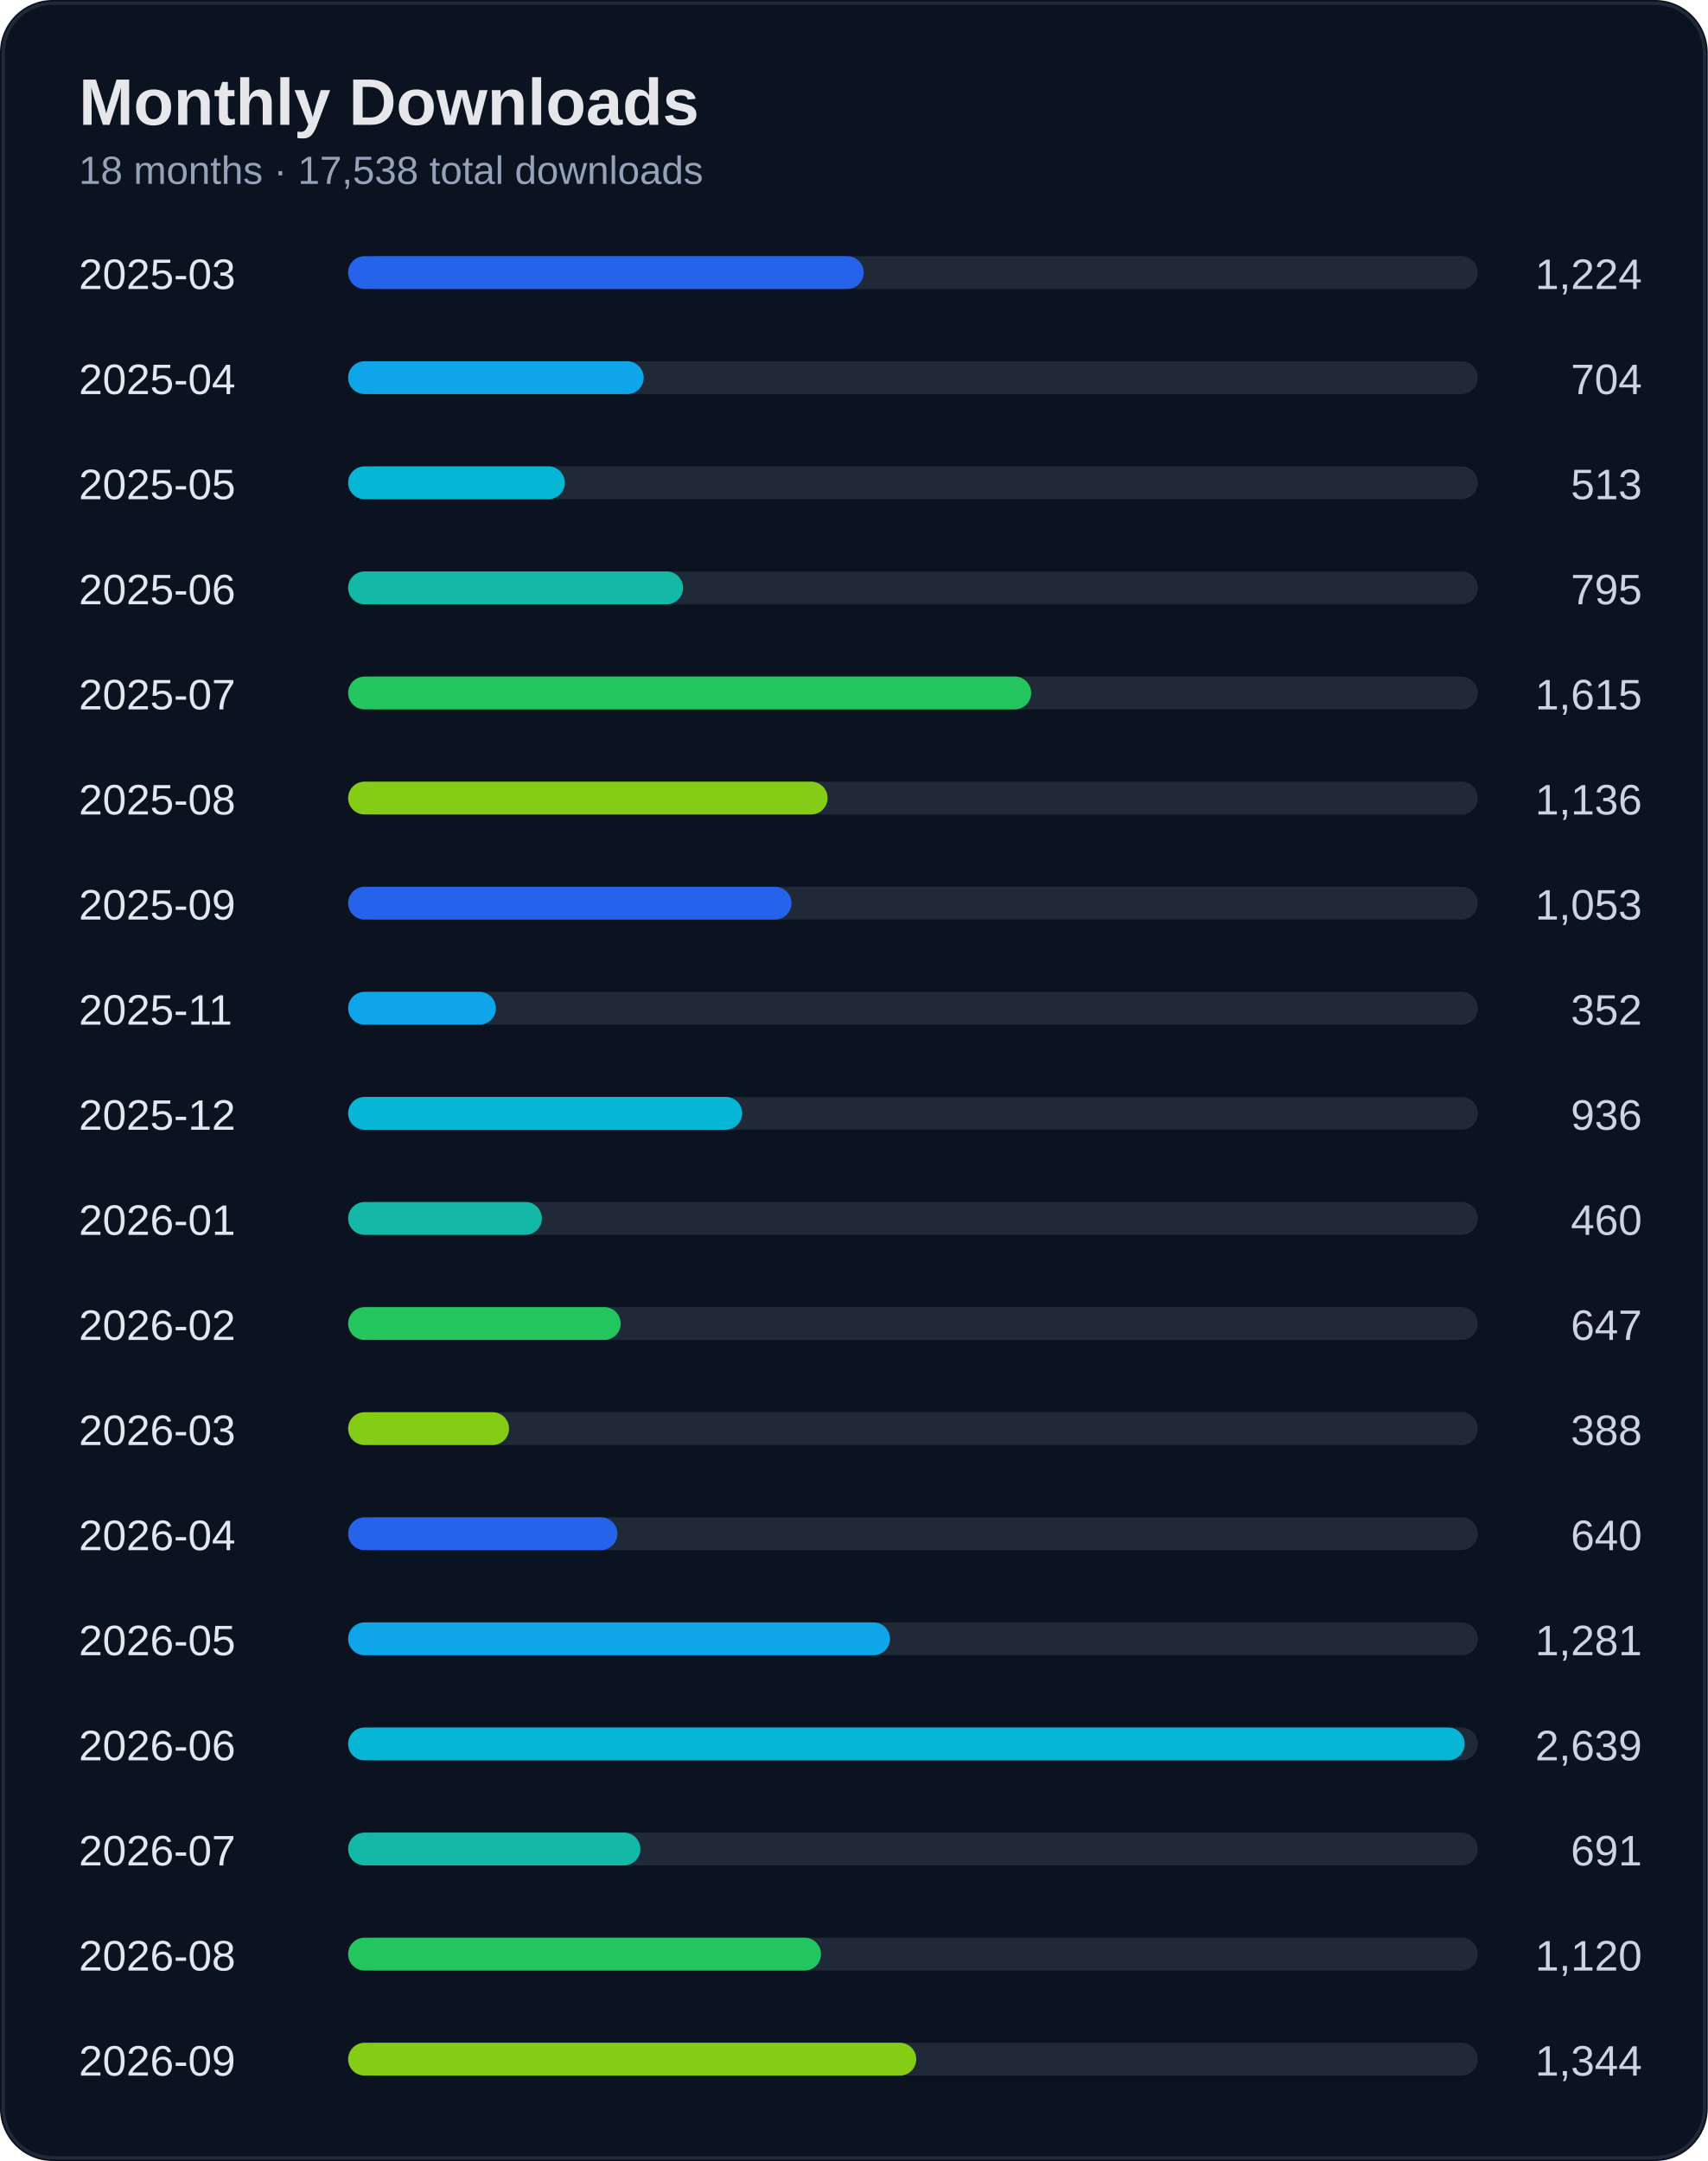
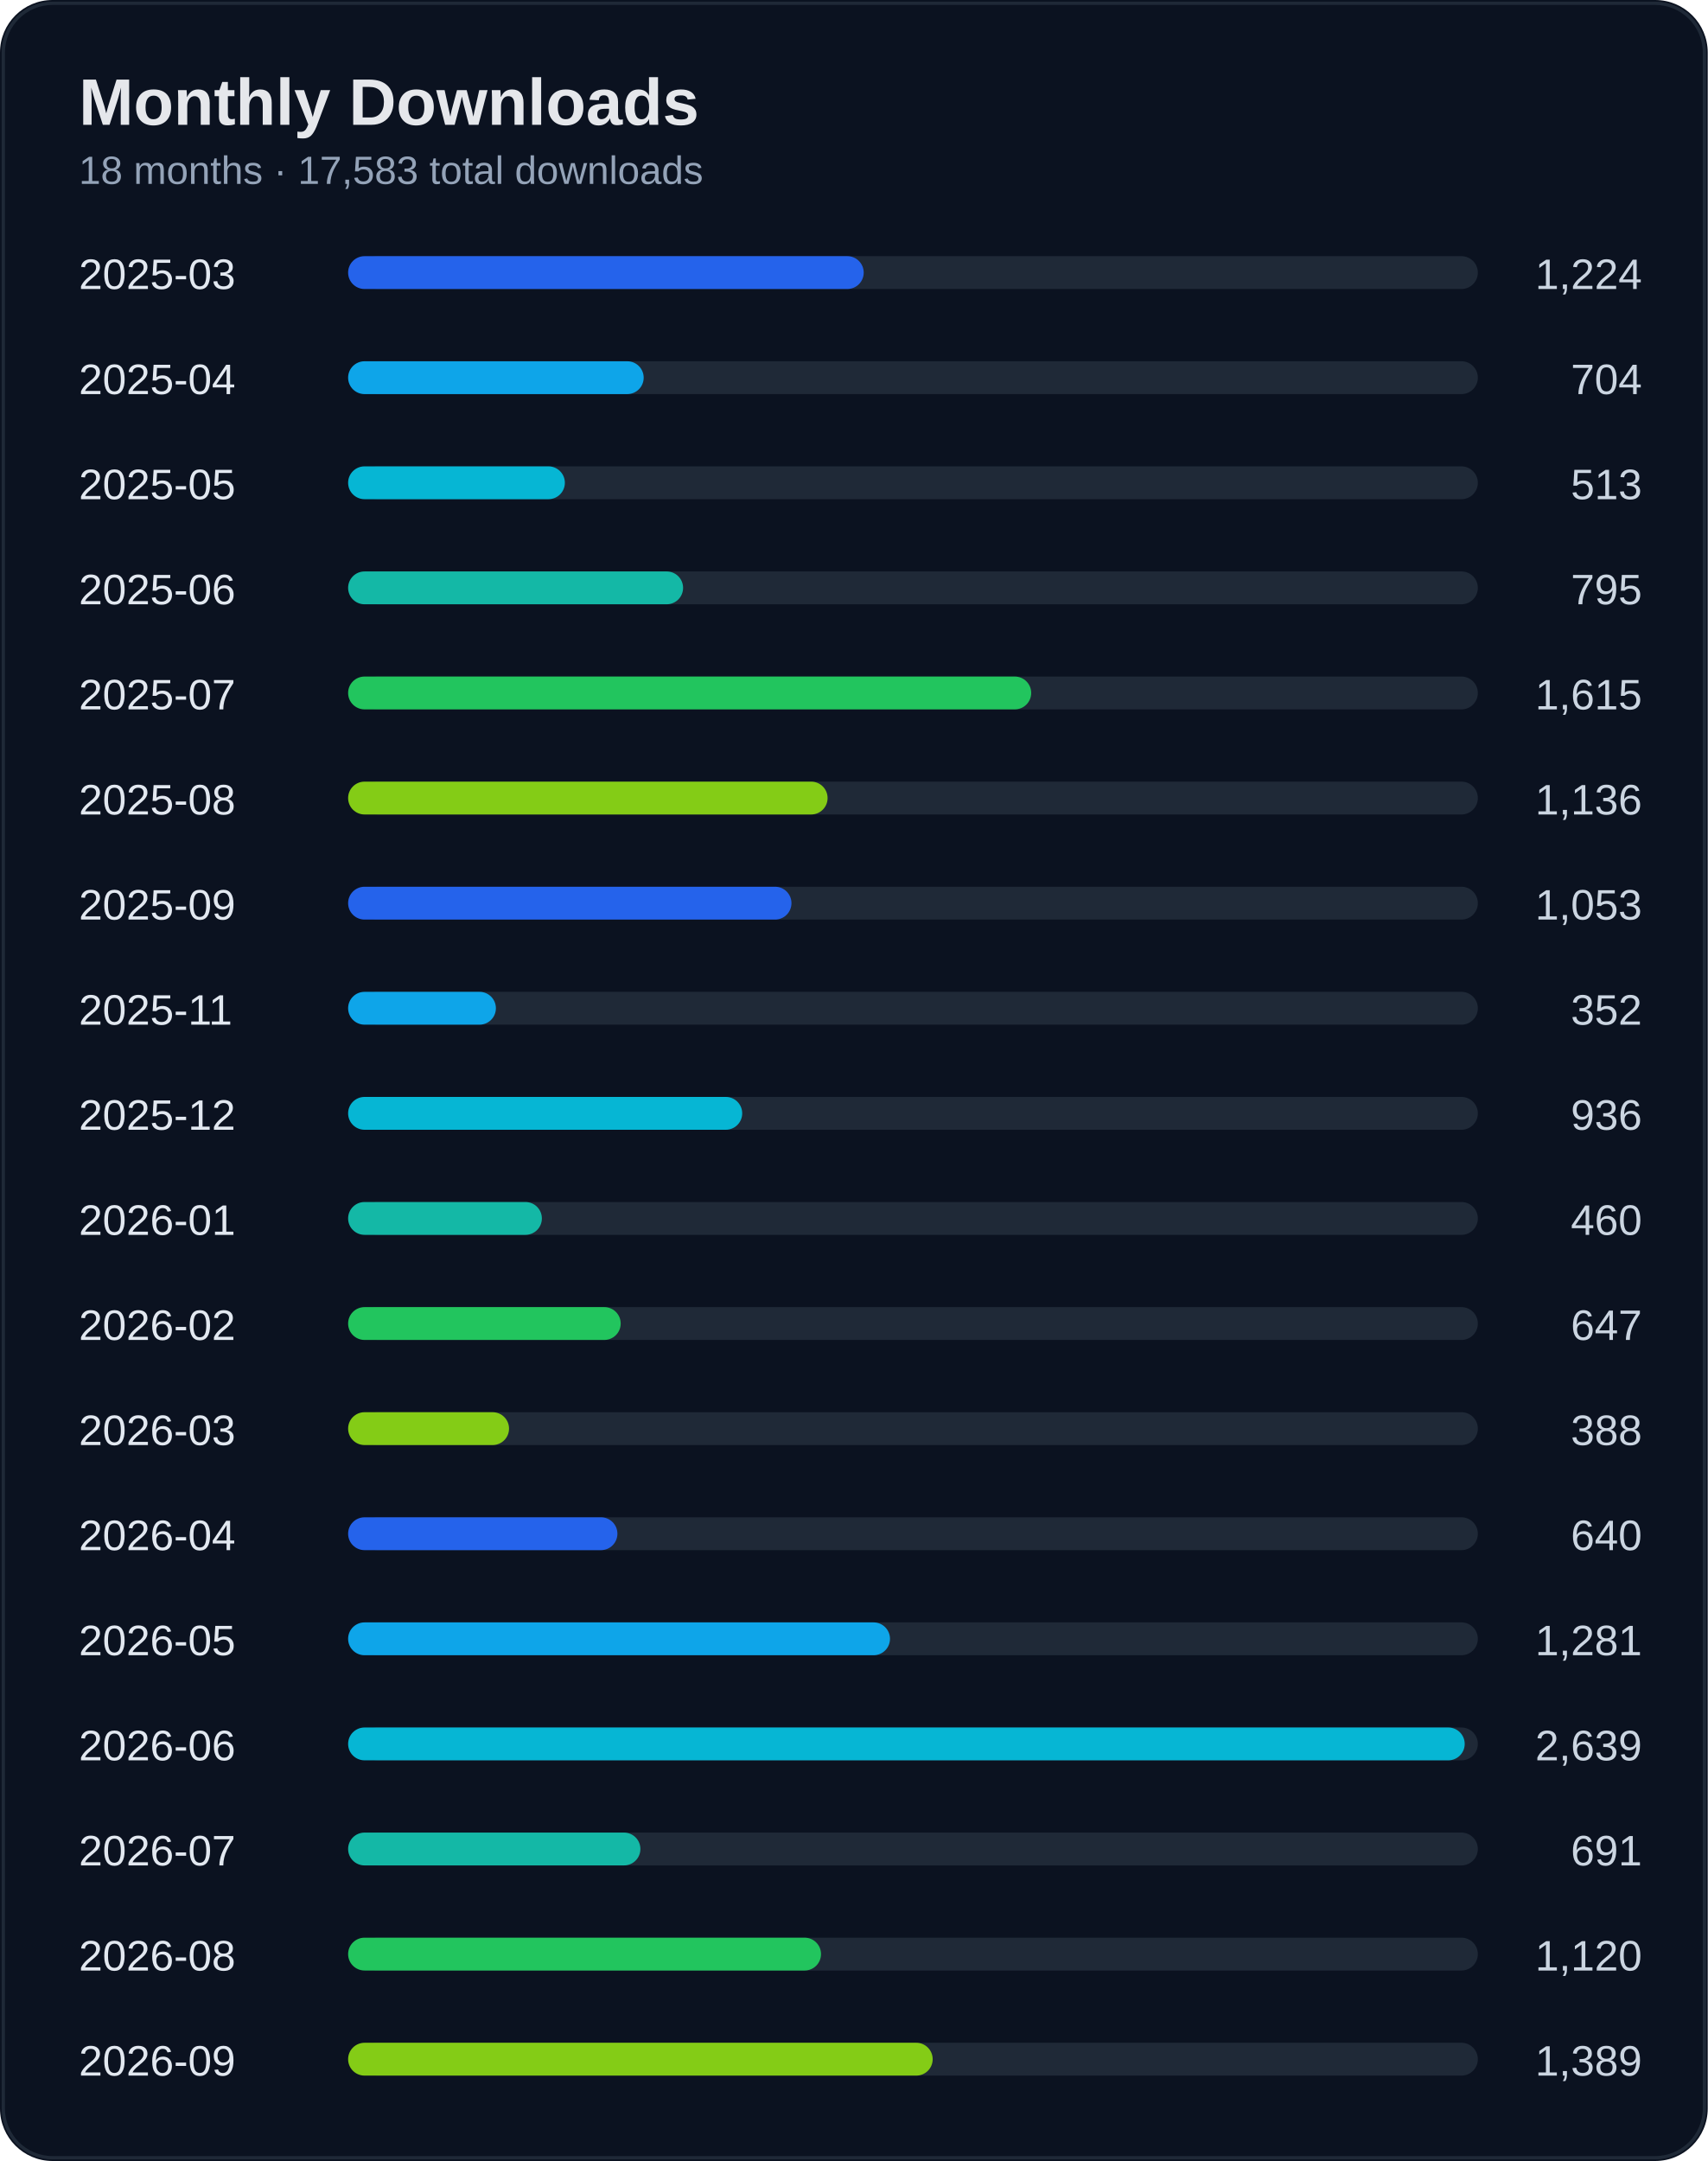
<svg xmlns="http://www.w3.org/2000/svg" width="520" height="658" viewBox="0 0 520 658">
  <rect width="100%" height="100%" rx="16" fill="#0b1220" />
  <rect x="1" y="1" width="518" height="656" rx="15" fill="none" stroke="#1f2937" />
  <text x="24" y="38" fill="#e5e7eb" font-size="20" font-weight="700" font-family="Segoe UI, Arial">Monthly Downloads</text>
-   <text x="24" y="56" fill="#94a3b8" font-size="12" font-family="Segoe UI, Arial">18 months · 17,538 total downloads</text>
+   <text x="24" y="56" fill="#94a3b8" font-size="12" font-family="Segoe UI, Arial">18 months · 17,583 total downloads</text>
  <text x="24" y="88" fill="#e2e8f0" font-size="13" font-family="Segoe UI, Arial">2025-03</text>
  <text x="500" y="88" fill="#cbd5e1" font-size="13" text-anchor="end" font-family="Segoe UI, Arial">1,224</text>
  <rect x="110" y="78" width="340" height="10" rx="5" fill="#1f2937" />
  <rect x="106" y="78" width="157" height="10" rx="5" fill="#2563eb" />
  <text x="24" y="120" fill="#e2e8f0" font-size="13" font-family="Segoe UI, Arial">2025-04</text>
  <text x="500" y="120" fill="#cbd5e1" font-size="13" text-anchor="end" font-family="Segoe UI, Arial">704</text>
  <rect x="110" y="110" width="340" height="10" rx="5" fill="#1f2937" />
  <rect x="106" y="110" width="90" height="10" rx="5" fill="#0ea5e9" />
  <text x="24" y="152" fill="#e2e8f0" font-size="13" font-family="Segoe UI, Arial">2025-05</text>
  <text x="500" y="152" fill="#cbd5e1" font-size="13" text-anchor="end" font-family="Segoe UI, Arial">513</text>
  <rect x="110" y="142" width="340" height="10" rx="5" fill="#1f2937" />
  <rect x="106" y="142" width="66" height="10" rx="5" fill="#06b6d4" />
  <text x="24" y="184" fill="#e2e8f0" font-size="13" font-family="Segoe UI, Arial">2025-06</text>
  <text x="500" y="184" fill="#cbd5e1" font-size="13" text-anchor="end" font-family="Segoe UI, Arial">795</text>
  <rect x="110" y="174" width="340" height="10" rx="5" fill="#1f2937" />
  <rect x="106" y="174" width="102" height="10" rx="5" fill="#14b8a6" />
  <text x="24" y="216" fill="#e2e8f0" font-size="13" font-family="Segoe UI, Arial">2025-07</text>
  <text x="500" y="216" fill="#cbd5e1" font-size="13" text-anchor="end" font-family="Segoe UI, Arial">1,615</text>
  <rect x="110" y="206" width="340" height="10" rx="5" fill="#1f2937" />
  <rect x="106" y="206" width="208" height="10" rx="5" fill="#22c55e" />
  <text x="24" y="248" fill="#e2e8f0" font-size="13" font-family="Segoe UI, Arial">2025-08</text>
  <text x="500" y="248" fill="#cbd5e1" font-size="13" text-anchor="end" font-family="Segoe UI, Arial">1,136</text>
  <rect x="110" y="238" width="340" height="10" rx="5" fill="#1f2937" />
  <rect x="106" y="238" width="146" height="10" rx="5" fill="#84cc16" />
  <text x="24" y="280" fill="#e2e8f0" font-size="13" font-family="Segoe UI, Arial">2025-09</text>
  <text x="500" y="280" fill="#cbd5e1" font-size="13" text-anchor="end" font-family="Segoe UI, Arial">1,053</text>
  <rect x="110" y="270" width="340" height="10" rx="5" fill="#1f2937" />
  <rect x="106" y="270" width="135" height="10" rx="5" fill="#2563eb" />
  <text x="24" y="312" fill="#e2e8f0" font-size="13" font-family="Segoe UI, Arial">2025-11</text>
  <text x="500" y="312" fill="#cbd5e1" font-size="13" text-anchor="end" font-family="Segoe UI, Arial">352</text>
  <rect x="110" y="302" width="340" height="10" rx="5" fill="#1f2937" />
  <rect x="106" y="302" width="45" height="10" rx="5" fill="#0ea5e9" />
  <text x="24" y="344" fill="#e2e8f0" font-size="13" font-family="Segoe UI, Arial">2025-12</text>
  <text x="500" y="344" fill="#cbd5e1" font-size="13" text-anchor="end" font-family="Segoe UI, Arial">936</text>
  <rect x="110" y="334" width="340" height="10" rx="5" fill="#1f2937" />
  <rect x="106" y="334" width="120" height="10" rx="5" fill="#06b6d4" />
  <text x="24" y="376" fill="#e2e8f0" font-size="13" font-family="Segoe UI, Arial">2026-01</text>
  <text x="500" y="376" fill="#cbd5e1" font-size="13" text-anchor="end" font-family="Segoe UI, Arial">460</text>
  <rect x="110" y="366" width="340" height="10" rx="5" fill="#1f2937" />
  <rect x="106" y="366" width="59" height="10" rx="5" fill="#14b8a6" />
  <text x="24" y="408" fill="#e2e8f0" font-size="13" font-family="Segoe UI, Arial">2026-02</text>
  <text x="500" y="408" fill="#cbd5e1" font-size="13" text-anchor="end" font-family="Segoe UI, Arial">647</text>
  <rect x="110" y="398" width="340" height="10" rx="5" fill="#1f2937" />
  <rect x="106" y="398" width="83" height="10" rx="5" fill="#22c55e" />
  <text x="24" y="440" fill="#e2e8f0" font-size="13" font-family="Segoe UI, Arial">2026-03</text>
  <text x="500" y="440" fill="#cbd5e1" font-size="13" text-anchor="end" font-family="Segoe UI, Arial">388</text>
  <rect x="110" y="430" width="340" height="10" rx="5" fill="#1f2937" />
  <rect x="106" y="430" width="49" height="10" rx="5" fill="#84cc16" />
  <text x="24" y="472" fill="#e2e8f0" font-size="13" font-family="Segoe UI, Arial">2026-04</text>
  <text x="500" y="472" fill="#cbd5e1" font-size="13" text-anchor="end" font-family="Segoe UI, Arial">640</text>
  <rect x="110" y="462" width="340" height="10" rx="5" fill="#1f2937" />
  <rect x="106" y="462" width="82" height="10" rx="5" fill="#2563eb" />
  <text x="24" y="504" fill="#e2e8f0" font-size="13" font-family="Segoe UI, Arial">2026-05</text>
  <text x="500" y="504" fill="#cbd5e1" font-size="13" text-anchor="end" font-family="Segoe UI, Arial">1,281</text>
  <rect x="110" y="494" width="340" height="10" rx="5" fill="#1f2937" />
  <rect x="106" y="494" width="165" height="10" rx="5" fill="#0ea5e9" />
  <text x="24" y="536" fill="#e2e8f0" font-size="13" font-family="Segoe UI, Arial">2026-06</text>
  <text x="500" y="536" fill="#cbd5e1" font-size="13" text-anchor="end" font-family="Segoe UI, Arial">2,639</text>
  <rect x="110" y="526" width="340" height="10" rx="5" fill="#1f2937" />
  <rect x="106" y="526" width="340" height="10" rx="5" fill="#06b6d4" />
  <text x="24" y="568" fill="#e2e8f0" font-size="13" font-family="Segoe UI, Arial">2026-07</text>
  <text x="500" y="568" fill="#cbd5e1" font-size="13" text-anchor="end" font-family="Segoe UI, Arial">691</text>
  <rect x="110" y="558" width="340" height="10" rx="5" fill="#1f2937" />
  <rect x="106" y="558" width="89" height="10" rx="5" fill="#14b8a6" />
  <text x="24" y="600" fill="#e2e8f0" font-size="13" font-family="Segoe UI, Arial">2026-08</text>
  <text x="500" y="600" fill="#cbd5e1" font-size="13" text-anchor="end" font-family="Segoe UI, Arial">1,120</text>
  <rect x="110" y="590" width="340" height="10" rx="5" fill="#1f2937" />
  <rect x="106" y="590" width="144" height="10" rx="5" fill="#22c55e" />
  <text x="24" y="632" fill="#e2e8f0" font-size="13" font-family="Segoe UI, Arial">2026-09</text>
-   <text x="500" y="632" fill="#cbd5e1" font-size="13" text-anchor="end" font-family="Segoe UI, Arial">1,344</text>
+   <text x="500" y="632" fill="#cbd5e1" font-size="13" text-anchor="end" font-family="Segoe UI, Arial">1,389</text>
  <rect x="110" y="622" width="340" height="10" rx="5" fill="#1f2937" />
-   <rect x="106" y="622" width="173" height="10" rx="5" fill="#84cc16" />
+   <rect x="106" y="622" width="178" height="10" rx="5" fill="#84cc16" />
</svg>
